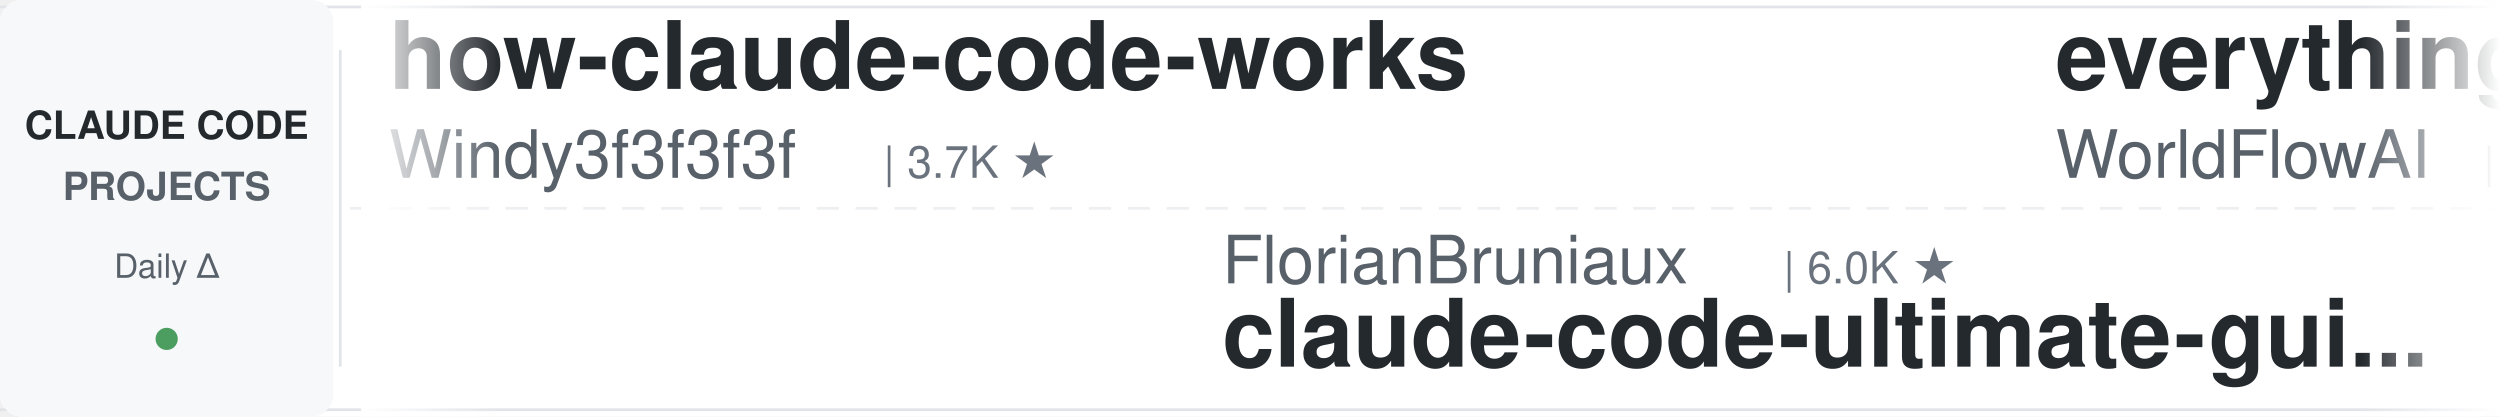
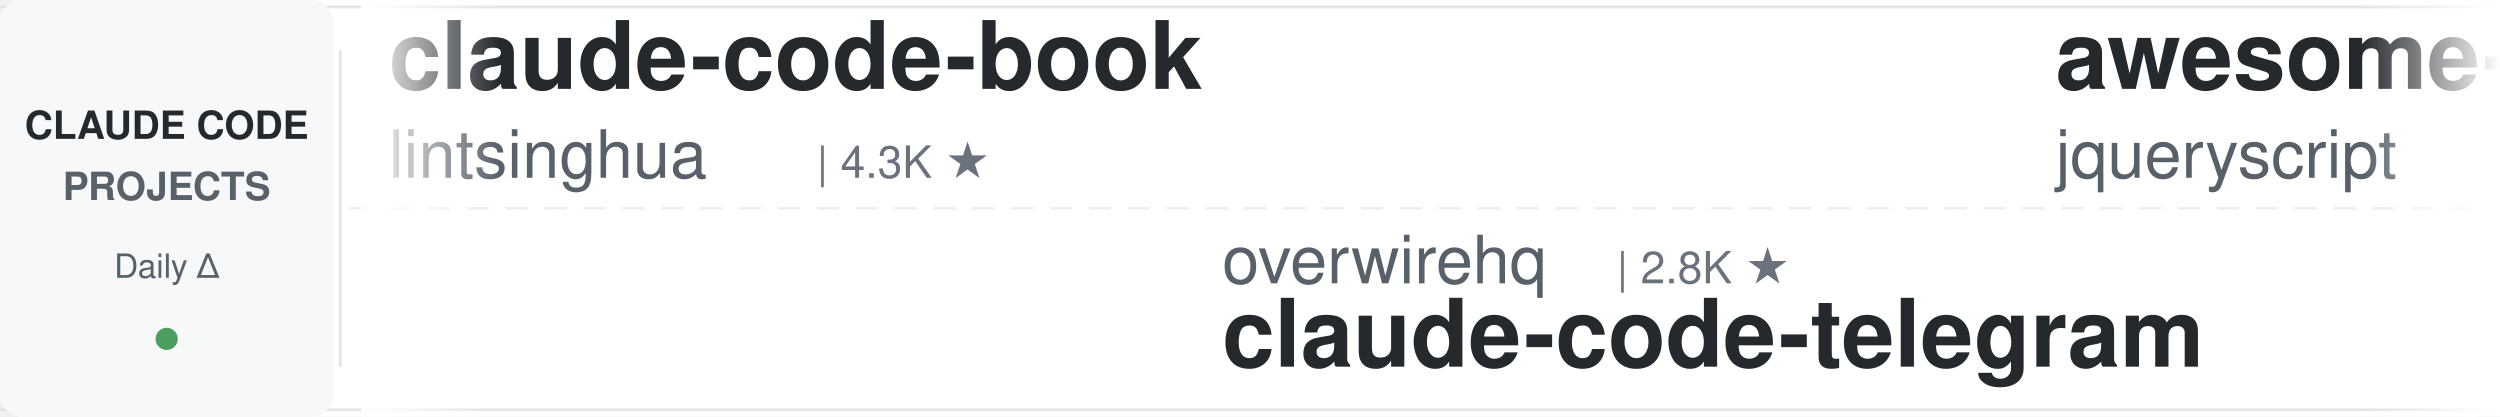
<svg xmlns="http://www.w3.org/2000/svg" width="900" height="150">
  <defs>
    <linearGradient id="leftFade" x1="0%" y1="0%" x2="100%" y2="0%">
      <stop offset="0%" style="stop-color:#ffffff;stop-opacity:1" />
      <stop offset="100%" style="stop-color:#ffffff;stop-opacity:0" />
    </linearGradient>
    <linearGradient id="rightFade" x1="0%" y1="0%" x2="100%" y2="0%">
      <stop offset="0%" style="stop-color:#ffffff;stop-opacity:0" />
      <stop offset="100%" style="stop-color:#ffffff;stop-opacity:1" />
    </linearGradient>
  </defs>
  <rect width="900" height="150" fill="#ffffff" rx="8" />
  <rect x="0" y="2" width="900" height="1" fill="#e1e4e8" />
  <rect x="0" y="147" width="900" height="1" fill="#e1e4e8" />
  <line x1="0" y1="75" x2="900" y2="75" stroke="#e1e4e8" stroke-width="1" stroke-dasharray="8 6" opacity="0.6" />
  <rect x="0" y="0" width="120" height="150" fill="#f6f8fa" rx="8" />
  <text x="60" y="50" font-family="-apple-system, BlinkMacSystemFont, 'Segoe UI', Helvetica, Arial, sans-serif" font-size="14" font-weight="600" fill="#24292e" text-anchor="middle">CLAUDE CODE</text>
  <text x="60" y="72" font-family="-apple-system, BlinkMacSystemFont, 'Segoe UI', Helvetica, Arial, sans-serif" font-size="14" font-weight="600" fill="#586069" text-anchor="middle">PROJECTS</text>
  <text x="60" y="100" font-family="-apple-system, BlinkMacSystemFont, 'Segoe UI', Helvetica, Arial, sans-serif" font-size="12" font-weight="500" fill="#586069" text-anchor="middle">Daily Δ</text>
  <circle cx="60" cy="122" r="4" fill="#22863a" opacity="0.8" />
  <rect x="122" y="18" width="1" height="114" fill="#e1e4e8" />
  <clipPath id="tickerClip">
    <rect x="130" y="0" width="770" height="150" />
  </clipPath>
  <g clip-path="url(#tickerClip)">
    <g id="tickerItems">
      <animateTransform attributeName="transform" attributeType="XML" type="translate" from="0 0" to="-3000 0" dur="54s" repeatCount="indefinite" />
      <g transform="translate(0, 0)">
-         <text x="140" y="32" font-family="-apple-system, BlinkMacSystemFont, 'Segoe UI', Helvetica, Arial, sans-serif" font-size="34" font-weight="600" fill="#24292e">how-claude-code-works</text>
-         <text x="140" y="64" font-family="-apple-system, BlinkMacSystemFont, 'Segoe UI', Helvetica, Arial, sans-serif" font-size="24" font-weight="400" fill="#586069">Windy3f3f3f3f</text>
-         <text x="318" y="64" font-family="-apple-system, BlinkMacSystemFont, 'Segoe UI', Helvetica, Arial, sans-serif" font-size="16" font-weight="500" fill="#6a737d">| 3.7K ★</text>
+         <text x="140" y="32" font-family="-apple-system, BlinkMacSystemFont, 'Segoe UI', Helvetica, Arial, sans-serif" font-size="34" font-weight="600" fill="#24292e">claude-code-book</text>
+         <text x="140" y="64" font-family="-apple-system, BlinkMacSystemFont, 'Segoe UI', Helvetica, Arial, sans-serif" font-size="24" font-weight="400" fill="#586069">lintsinghua</text>
+         <text x="294" y="64" font-family="-apple-system, BlinkMacSystemFont, 'Segoe UI', Helvetica, Arial, sans-serif" font-size="16" font-weight="500" fill="#6a737d">| 4.3K ★</text>
      </g>
      <g transform="translate(300, 0)">
-         <text x="140" y="102" font-family="-apple-system, BlinkMacSystemFont, 'Segoe UI', Helvetica, Arial, sans-serif" font-size="24" font-weight="400" fill="#586069">FlorianBruniaux</text>
-         <text x="342" y="102" font-family="-apple-system, BlinkMacSystemFont, 'Segoe UI', Helvetica, Arial, sans-serif" font-size="16" font-weight="500" fill="#6a737d">| 6.0K ★</text>
-         <text x="140" y="132" font-family="-apple-system, BlinkMacSystemFont, 'Segoe UI', Helvetica, Arial, sans-serif" font-size="34" font-weight="600" fill="#24292e">claude-code-ultimate-gui...</text>
+         <text x="140" y="102" font-family="-apple-system, BlinkMacSystemFont, 'Segoe UI', Helvetica, Arial, sans-serif" font-size="24" font-weight="400" fill="#586069">overwirehq</text>
+         <text x="282" y="102" font-family="-apple-system, BlinkMacSystemFont, 'Segoe UI', Helvetica, Arial, sans-serif" font-size="16" font-weight="500" fill="#6a737d">| 2.8K ★</text>
+         <text x="140" y="132" font-family="-apple-system, BlinkMacSystemFont, 'Segoe UI', Helvetica, Arial, sans-serif" font-size="34" font-weight="600" fill="#24292e">claude-code-telegram</text>
      </g>
      <g transform="translate(600, 0)">
-         <text x="140" y="32" font-family="-apple-system, BlinkMacSystemFont, 'Segoe UI', Helvetica, Arial, sans-serif" font-size="34" font-weight="600" fill="#24292e">everything-claude-code</text>
-         <text x="140" y="64" font-family="-apple-system, BlinkMacSystemFont, 'Segoe UI', Helvetica, Arial, sans-serif" font-size="24" font-weight="400" fill="#586069">WorldFlowAI</text>
-         <text x="294" y="64" font-family="-apple-system, BlinkMacSystemFont, 'Segoe UI', Helvetica, Arial, sans-serif" font-size="16" font-weight="500" fill="#6a737d">| 3.5K ★</text>
+         <text x="140" y="32" font-family="-apple-system, BlinkMacSystemFont, 'Segoe UI', Helvetica, Arial, sans-serif" font-size="34" font-weight="600" fill="#24292e">awesome-claude-code</text>
+         <text x="140" y="64" font-family="-apple-system, BlinkMacSystemFont, 'Segoe UI', Helvetica, Arial, sans-serif" font-size="24" font-weight="400" fill="#586069">jqueryscript</text>
+         <text x="306" y="64" font-family="-apple-system, BlinkMacSystemFont, 'Segoe UI', Helvetica, Arial, sans-serif" font-size="16" font-weight="500" fill="#6a737d">| 517 ★</text>
      </g>
      <g transform="translate(900, 0)">
-         <text x="140" y="102" font-family="-apple-system, BlinkMacSystemFont, 'Segoe UI', Helvetica, Arial, sans-serif" font-size="24" font-weight="400" fill="#586069">1rgs</text>
-         <text x="210" y="102" font-family="-apple-system, BlinkMacSystemFont, 'Segoe UI', Helvetica, Arial, sans-serif" font-size="16" font-weight="500" fill="#6a737d">| 3.7K ★</text>
-         <text x="140" y="132" font-family="-apple-system, BlinkMacSystemFont, 'Segoe UI', Helvetica, Arial, sans-serif" font-size="34" font-weight="600" fill="#24292e">claude-code-proxy</text>
+         <text x="140" y="102" font-family="-apple-system, BlinkMacSystemFont, 'Segoe UI', Helvetica, Arial, sans-serif" font-size="24" font-weight="400" fill="#586069">nicedreamzapp</text>
+         <text x="318" y="102" font-family="-apple-system, BlinkMacSystemFont, 'Segoe UI', Helvetica, Arial, sans-serif" font-size="16" font-weight="500" fill="#6a737d">| 3.3K ★</text>
+         <text x="140" y="132" font-family="-apple-system, BlinkMacSystemFont, 'Segoe UI', Helvetica, Arial, sans-serif" font-size="34" font-weight="600" fill="#24292e">claude-code-local</text>
      </g>
      <g transform="translate(1200, 0)">
+         <text x="140" y="32" font-family="-apple-system, BlinkMacSystemFont, 'Segoe UI', Helvetica, Arial, sans-serif" font-size="34" font-weight="600" fill="#24292e">claude-code-base-action</text>
+         <text x="140" y="64" font-family="-apple-system, BlinkMacSystemFont, 'Segoe UI', Helvetica, Arial, sans-serif" font-size="24" font-weight="400" fill="#586069">anthropics</text>
+         <text x="282" y="64" font-family="-apple-system, BlinkMacSystemFont, 'Segoe UI', Helvetica, Arial, sans-serif" font-size="16" font-weight="500" fill="#6a737d">| 990 ★</text>
+       </g>
+       <g transform="translate(1500, 0)">
+         <text x="140" y="102" font-family="-apple-system, BlinkMacSystemFont, 'Segoe UI', Helvetica, Arial, sans-serif" font-size="24" font-weight="400" fill="#586069">ykdojo</text>
+         <text x="234" y="102" font-family="-apple-system, BlinkMacSystemFont, 'Segoe UI', Helvetica, Arial, sans-serif" font-size="16" font-weight="500" fill="#6a737d">| 10.1K ★</text>
+         <text x="140" y="132" font-family="-apple-system, BlinkMacSystemFont, 'Segoe UI', Helvetica, Arial, sans-serif" font-size="34" font-weight="600" fill="#24292e">claude-code-tips</text>
+       </g>
+       <g transform="translate(1800, 0)">
        <text x="140" y="32" font-family="-apple-system, BlinkMacSystemFont, 'Segoe UI', Helvetica, Arial, sans-serif" font-size="34" font-weight="600" fill="#24292e">ClaudeCode-Portable</text>
        <text x="140" y="64" font-family="-apple-system, BlinkMacSystemFont, 'Segoe UI', Helvetica, Arial, sans-serif" font-size="24" font-weight="400" fill="#586069">techjarves</text>
        <text x="282" y="64" font-family="-apple-system, BlinkMacSystemFont, 'Segoe UI', Helvetica, Arial, sans-serif" font-size="16" font-weight="500" fill="#6a737d">| 1.5K ★</text>
      </g>
-       <g transform="translate(1500, 0)">
-         <text x="140" y="102" font-family="-apple-system, BlinkMacSystemFont, 'Segoe UI', Helvetica, Arial, sans-serif" font-size="24" font-weight="400" fill="#586069">ChrisWiles</text>
-         <text x="282" y="102" font-family="-apple-system, BlinkMacSystemFont, 'Segoe UI', Helvetica, Arial, sans-serif" font-size="16" font-weight="500" fill="#6a737d">| 6.1K ★</text>
-         <text x="140" y="132" font-family="-apple-system, BlinkMacSystemFont, 'Segoe UI', Helvetica, Arial, sans-serif" font-size="34" font-weight="600" fill="#24292e">claude-code-showcase</text>
+       <g transform="translate(2100, 0)">
+         <text x="140" y="102" font-family="-apple-system, BlinkMacSystemFont, 'Segoe UI', Helvetica, Arial, sans-serif" font-size="24" font-weight="400" fill="#586069">affaan-m</text>
+         <text x="258" y="102" font-family="-apple-system, BlinkMacSystemFont, 'Segoe UI', Helvetica, Arial, sans-serif" font-size="16" font-weight="500" fill="#6a737d">| 266.8K ★</text>
+         <text x="140" y="132" font-family="-apple-system, BlinkMacSystemFont, 'Segoe UI', Helvetica, Arial, sans-serif" font-size="34" font-weight="600" fill="#24292e">ECC</text>
      </g>
-       <g transform="translate(1800, 0)">
+       <g transform="translate(2400, 0)">
        <text x="140" y="32" font-family="-apple-system, BlinkMacSystemFont, 'Segoe UI', Helvetica, Arial, sans-serif" font-size="34" font-weight="600" fill="#24292e">claude-code-spec-workflo...</text>
        <text x="140" y="64" font-family="-apple-system, BlinkMacSystemFont, 'Segoe UI', Helvetica, Arial, sans-serif" font-size="24" font-weight="400" fill="#586069">Pimzino</text>
        <text x="246" y="64" font-family="-apple-system, BlinkMacSystemFont, 'Segoe UI', Helvetica, Arial, sans-serif" font-size="16" font-weight="500" fill="#6a737d">| 3.9K ★</text>
      </g>
-       <g transform="translate(2100, 0)">
-         <text x="140" y="102" font-family="-apple-system, BlinkMacSystemFont, 'Segoe UI', Helvetica, Arial, sans-serif" font-size="24" font-weight="400" fill="#586069">Donchitos</text>
-         <text x="270" y="102" font-family="-apple-system, BlinkMacSystemFont, 'Segoe UI', Helvetica, Arial, sans-serif" font-size="16" font-weight="500" fill="#6a737d">| 25.4K ★</text>
-         <text x="140" y="132" font-family="-apple-system, BlinkMacSystemFont, 'Segoe UI', Helvetica, Arial, sans-serif" font-size="34" font-weight="600" fill="#24292e">Claude-Code-Game-Studios</text>
-       </g>
-       <g transform="translate(2400, 0)">
-         <text x="140" y="32" font-family="-apple-system, BlinkMacSystemFont, 'Segoe UI', Helvetica, Arial, sans-serif" font-size="34" font-weight="600" fill="#24292e">claude-code-infrastructu...</text>
-         <text x="140" y="64" font-family="-apple-system, BlinkMacSystemFont, 'Segoe UI', Helvetica, Arial, sans-serif" font-size="24" font-weight="400" fill="#586069">diet103</text>
-         <text x="246" y="64" font-family="-apple-system, BlinkMacSystemFont, 'Segoe UI', Helvetica, Arial, sans-serif" font-size="16" font-weight="500" fill="#6a737d">| 10.0K ★</text>
-       </g>
      <g transform="translate(2700, 0)">
-         <text x="140" y="102" font-family="-apple-system, BlinkMacSystemFont, 'Segoe UI', Helvetica, Arial, sans-serif" font-size="24" font-weight="400" fill="#586069">VILA-Lab</text>
-         <text x="258" y="102" font-family="-apple-system, BlinkMacSystemFont, 'Segoe UI', Helvetica, Arial, sans-serif" font-size="16" font-weight="500" fill="#6a737d">| 2.1K ★</text>
-         <text x="140" y="132" font-family="-apple-system, BlinkMacSystemFont, 'Segoe UI', Helvetica, Arial, sans-serif" font-size="34" font-weight="600" fill="#24292e">Dive-into-Claude-Code</text>
+         <text x="140" y="102" font-family="-apple-system, BlinkMacSystemFont, 'Segoe UI', Helvetica, Arial, sans-serif" font-size="24" font-weight="400" fill="#586069">pedrohcgs</text>
+         <text x="270" y="102" font-family="-apple-system, BlinkMacSystemFont, 'Segoe UI', Helvetica, Arial, sans-serif" font-size="16" font-weight="500" fill="#6a737d">| 1.6K ★</text>
+         <text x="140" y="132" font-family="-apple-system, BlinkMacSystemFont, 'Segoe UI', Helvetica, Arial, sans-serif" font-size="34" font-weight="600" fill="#24292e">claude-code-my-workflow</text>
      </g>
      <g transform="translate(3000, 0)">
-         <text x="140" y="32" font-family="-apple-system, BlinkMacSystemFont, 'Segoe UI', Helvetica, Arial, sans-serif" font-size="34" font-weight="600" fill="#24292e">how-claude-code-works</text>
-         <text x="140" y="64" font-family="-apple-system, BlinkMacSystemFont, 'Segoe UI', Helvetica, Arial, sans-serif" font-size="24" font-weight="400" fill="#586069">Windy3f3f3f3f</text>
-         <text x="318" y="64" font-family="-apple-system, BlinkMacSystemFont, 'Segoe UI', Helvetica, Arial, sans-serif" font-size="16" font-weight="500" fill="#6a737d">| 3.7K ★</text>
+         <text x="140" y="32" font-family="-apple-system, BlinkMacSystemFont, 'Segoe UI', Helvetica, Arial, sans-serif" font-size="34" font-weight="600" fill="#24292e">claude-code-book</text>
+         <text x="140" y="64" font-family="-apple-system, BlinkMacSystemFont, 'Segoe UI', Helvetica, Arial, sans-serif" font-size="24" font-weight="400" fill="#586069">lintsinghua</text>
+         <text x="294" y="64" font-family="-apple-system, BlinkMacSystemFont, 'Segoe UI', Helvetica, Arial, sans-serif" font-size="16" font-weight="500" fill="#6a737d">| 4.3K ★</text>
      </g>
      <g transform="translate(3300, 0)">
-         <text x="140" y="102" font-family="-apple-system, BlinkMacSystemFont, 'Segoe UI', Helvetica, Arial, sans-serif" font-size="24" font-weight="400" fill="#586069">FlorianBruniaux</text>
-         <text x="342" y="102" font-family="-apple-system, BlinkMacSystemFont, 'Segoe UI', Helvetica, Arial, sans-serif" font-size="16" font-weight="500" fill="#6a737d">| 6.0K ★</text>
-         <text x="140" y="132" font-family="-apple-system, BlinkMacSystemFont, 'Segoe UI', Helvetica, Arial, sans-serif" font-size="34" font-weight="600" fill="#24292e">claude-code-ultimate-gui...</text>
+         <text x="140" y="102" font-family="-apple-system, BlinkMacSystemFont, 'Segoe UI', Helvetica, Arial, sans-serif" font-size="24" font-weight="400" fill="#586069">overwirehq</text>
+         <text x="282" y="102" font-family="-apple-system, BlinkMacSystemFont, 'Segoe UI', Helvetica, Arial, sans-serif" font-size="16" font-weight="500" fill="#6a737d">| 2.8K ★</text>
+         <text x="140" y="132" font-family="-apple-system, BlinkMacSystemFont, 'Segoe UI', Helvetica, Arial, sans-serif" font-size="34" font-weight="600" fill="#24292e">claude-code-telegram</text>
      </g>
      <g transform="translate(3600, 0)">
-         <text x="140" y="32" font-family="-apple-system, BlinkMacSystemFont, 'Segoe UI', Helvetica, Arial, sans-serif" font-size="34" font-weight="600" fill="#24292e">everything-claude-code</text>
-         <text x="140" y="64" font-family="-apple-system, BlinkMacSystemFont, 'Segoe UI', Helvetica, Arial, sans-serif" font-size="24" font-weight="400" fill="#586069">WorldFlowAI</text>
-         <text x="294" y="64" font-family="-apple-system, BlinkMacSystemFont, 'Segoe UI', Helvetica, Arial, sans-serif" font-size="16" font-weight="500" fill="#6a737d">| 3.5K ★</text>
+         <text x="140" y="32" font-family="-apple-system, BlinkMacSystemFont, 'Segoe UI', Helvetica, Arial, sans-serif" font-size="34" font-weight="600" fill="#24292e">awesome-claude-code</text>
+         <text x="140" y="64" font-family="-apple-system, BlinkMacSystemFont, 'Segoe UI', Helvetica, Arial, sans-serif" font-size="24" font-weight="400" fill="#586069">jqueryscript</text>
+         <text x="306" y="64" font-family="-apple-system, BlinkMacSystemFont, 'Segoe UI', Helvetica, Arial, sans-serif" font-size="16" font-weight="500" fill="#6a737d">| 517 ★</text>
      </g>
      <g transform="translate(3900, 0)">
-         <text x="140" y="102" font-family="-apple-system, BlinkMacSystemFont, 'Segoe UI', Helvetica, Arial, sans-serif" font-size="24" font-weight="400" fill="#586069">1rgs</text>
-         <text x="210" y="102" font-family="-apple-system, BlinkMacSystemFont, 'Segoe UI', Helvetica, Arial, sans-serif" font-size="16" font-weight="500" fill="#6a737d">| 3.7K ★</text>
-         <text x="140" y="132" font-family="-apple-system, BlinkMacSystemFont, 'Segoe UI', Helvetica, Arial, sans-serif" font-size="34" font-weight="600" fill="#24292e">claude-code-proxy</text>
+         <text x="140" y="102" font-family="-apple-system, BlinkMacSystemFont, 'Segoe UI', Helvetica, Arial, sans-serif" font-size="24" font-weight="400" fill="#586069">nicedreamzapp</text>
+         <text x="318" y="102" font-family="-apple-system, BlinkMacSystemFont, 'Segoe UI', Helvetica, Arial, sans-serif" font-size="16" font-weight="500" fill="#6a737d">| 3.3K ★</text>
+         <text x="140" y="132" font-family="-apple-system, BlinkMacSystemFont, 'Segoe UI', Helvetica, Arial, sans-serif" font-size="34" font-weight="600" fill="#24292e">claude-code-local</text>
      </g>
    </g>
  </g>
  <rect x="130" y="0" width="50" height="150" fill="url(#leftFade)" />
  <rect x="850" y="0" width="50" height="150" fill="url(#rightFade)" />
</svg>
